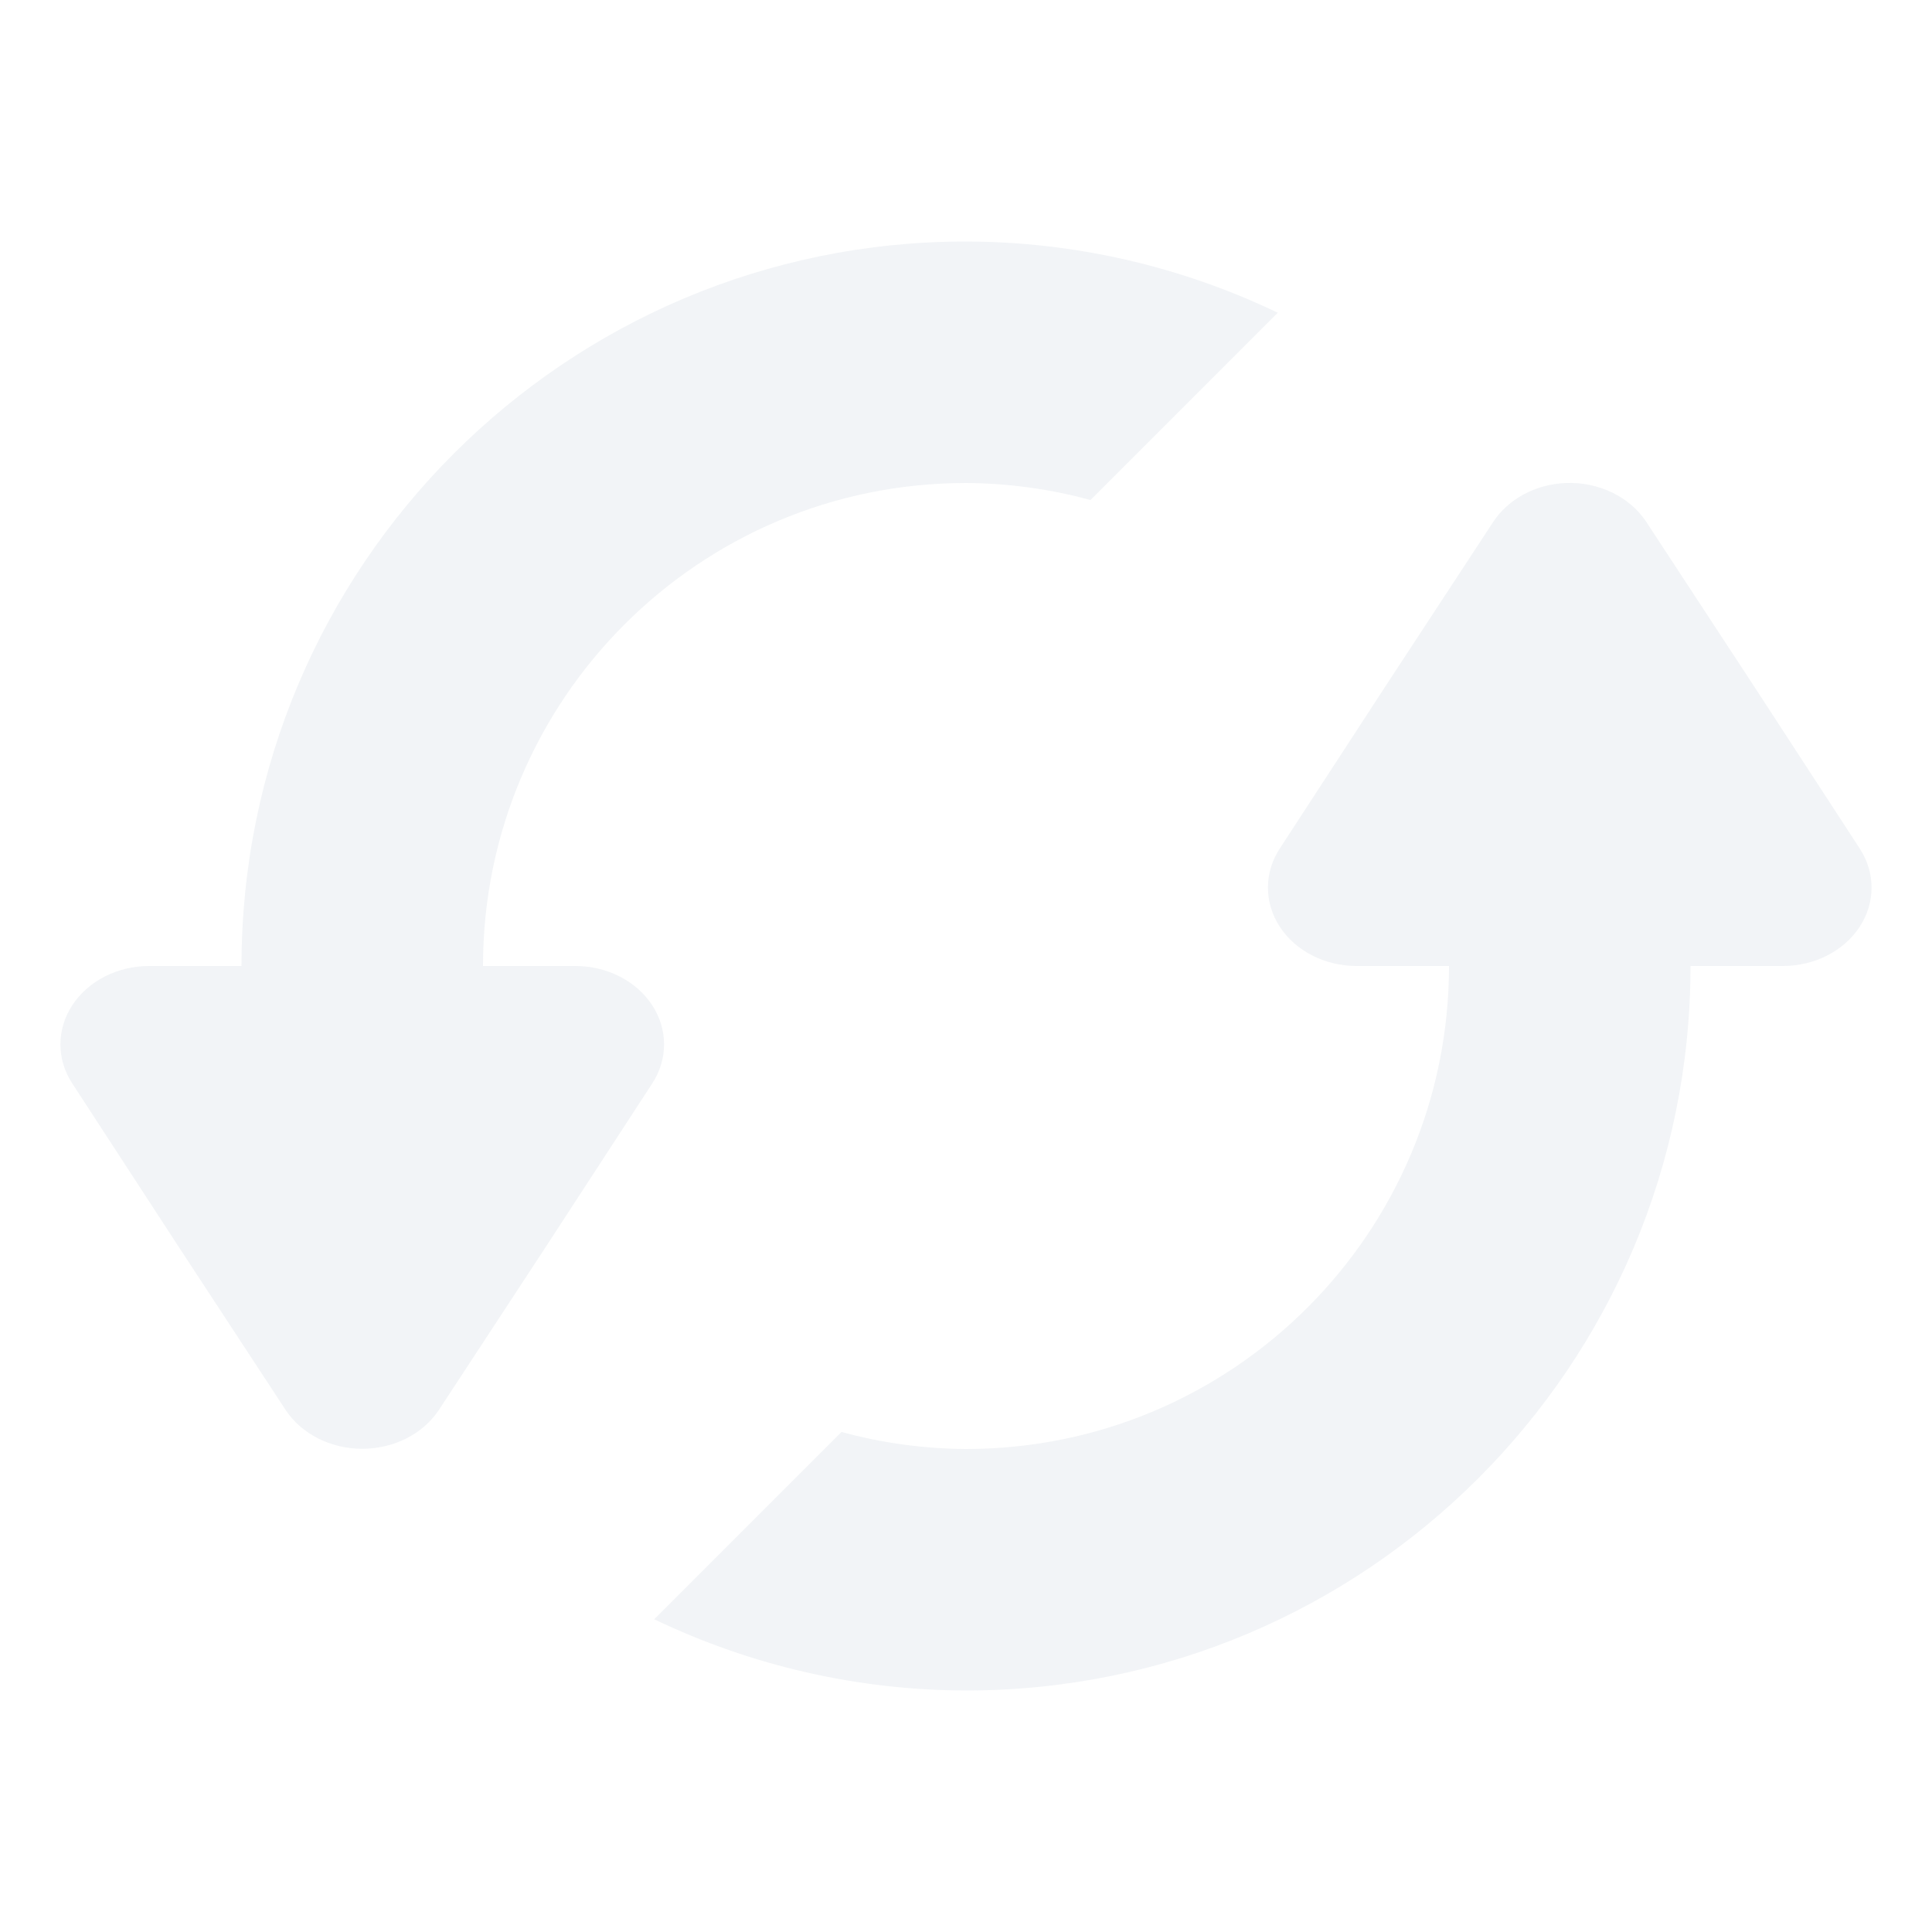
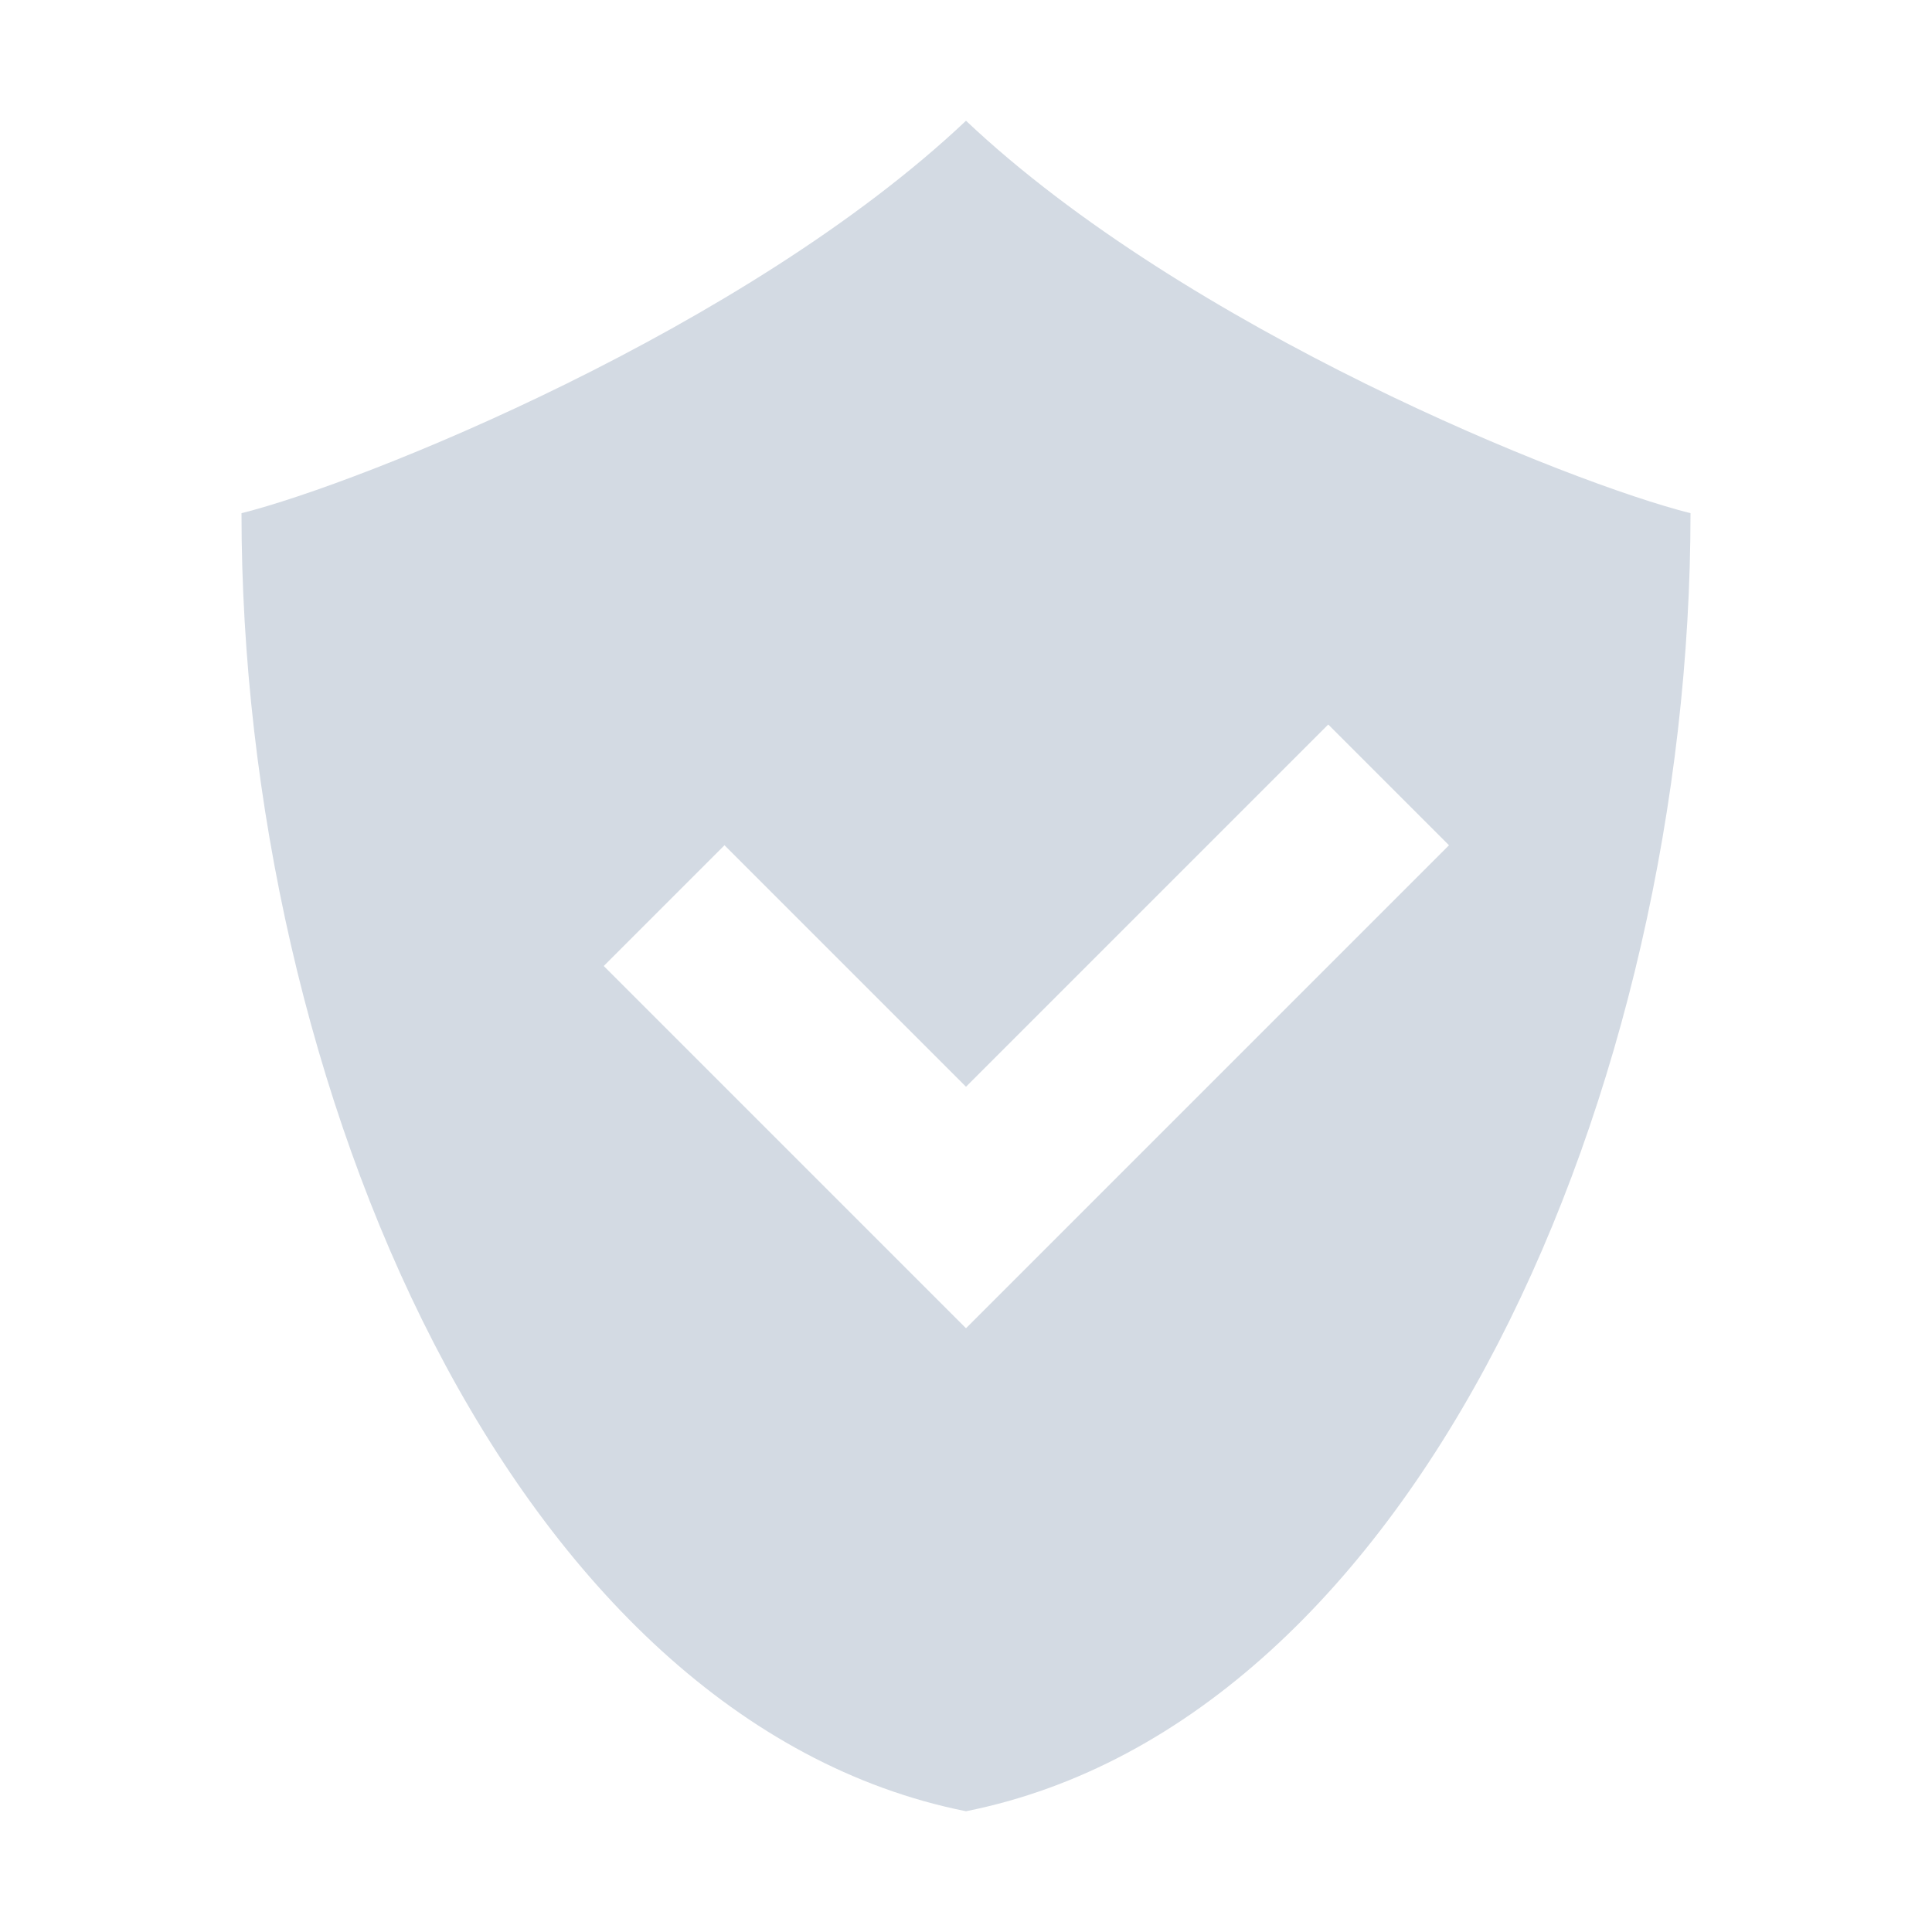
- <svg xmlns="http://www.w3.org/2000/svg" width="16" height="16" version="1">
-   <path style="opacity:0.3;fill:#d3dae3" d="M 8 2 A 6 6 0 0 0 2 8 L 1.234 8 A 0.735 0.649 0 0 0 0.6 8.975 L 1.48 10.326 L 2.365 11.676 A 0.735 0.649 0 0 0 3.635 11.676 L 4.52 10.326 L 5.4 8.975 A 0.735 0.649 0 0 0 4.766 8 L 4 8 A 4 4 0 0 1 8 4 A 4 4 0 0 1 9.031 4.141 L 10.582 2.59 A 6 6 0 0 0 8 2 z M 12.967 4 A 0.735 0.649 0 0 0 12.365 4.324 L 11.48 5.674 L 10.6 7.025 A 0.735 0.649 0 0 0 11.234 8 L 12 8 A 4 4 0 0 1 8 12 A 4 4 0 0 1 6.969 11.859 L 5.418 13.41 A 6 6 0 0 0 8 14 A 6 6 0 0 0 14 8 L 14.766 8 A 0.735 0.649 0 0 0 15.4 7.025 L 14.52 5.674 L 13.635 4.324 A 0.735 0.649 0 0 0 12.967 4 z" />
+ <svg xmlns="http://www.w3.org/2000/svg" width="16" height="16" version="1.1">
+   <path style="fill:#d3dae3" d="M 8 1 C 6.175 2.725 3 4 2 4.25 C 2 9 4.25 14.25 8 15 C 11.75 14.25 14 9 14 4.25 C 13 4 9.825 2.725 8 1 z M 11 6 L 12 7 L 8 11 L 5 8 L 6 7 L 8 9 L 11 6 z" />
</svg>
